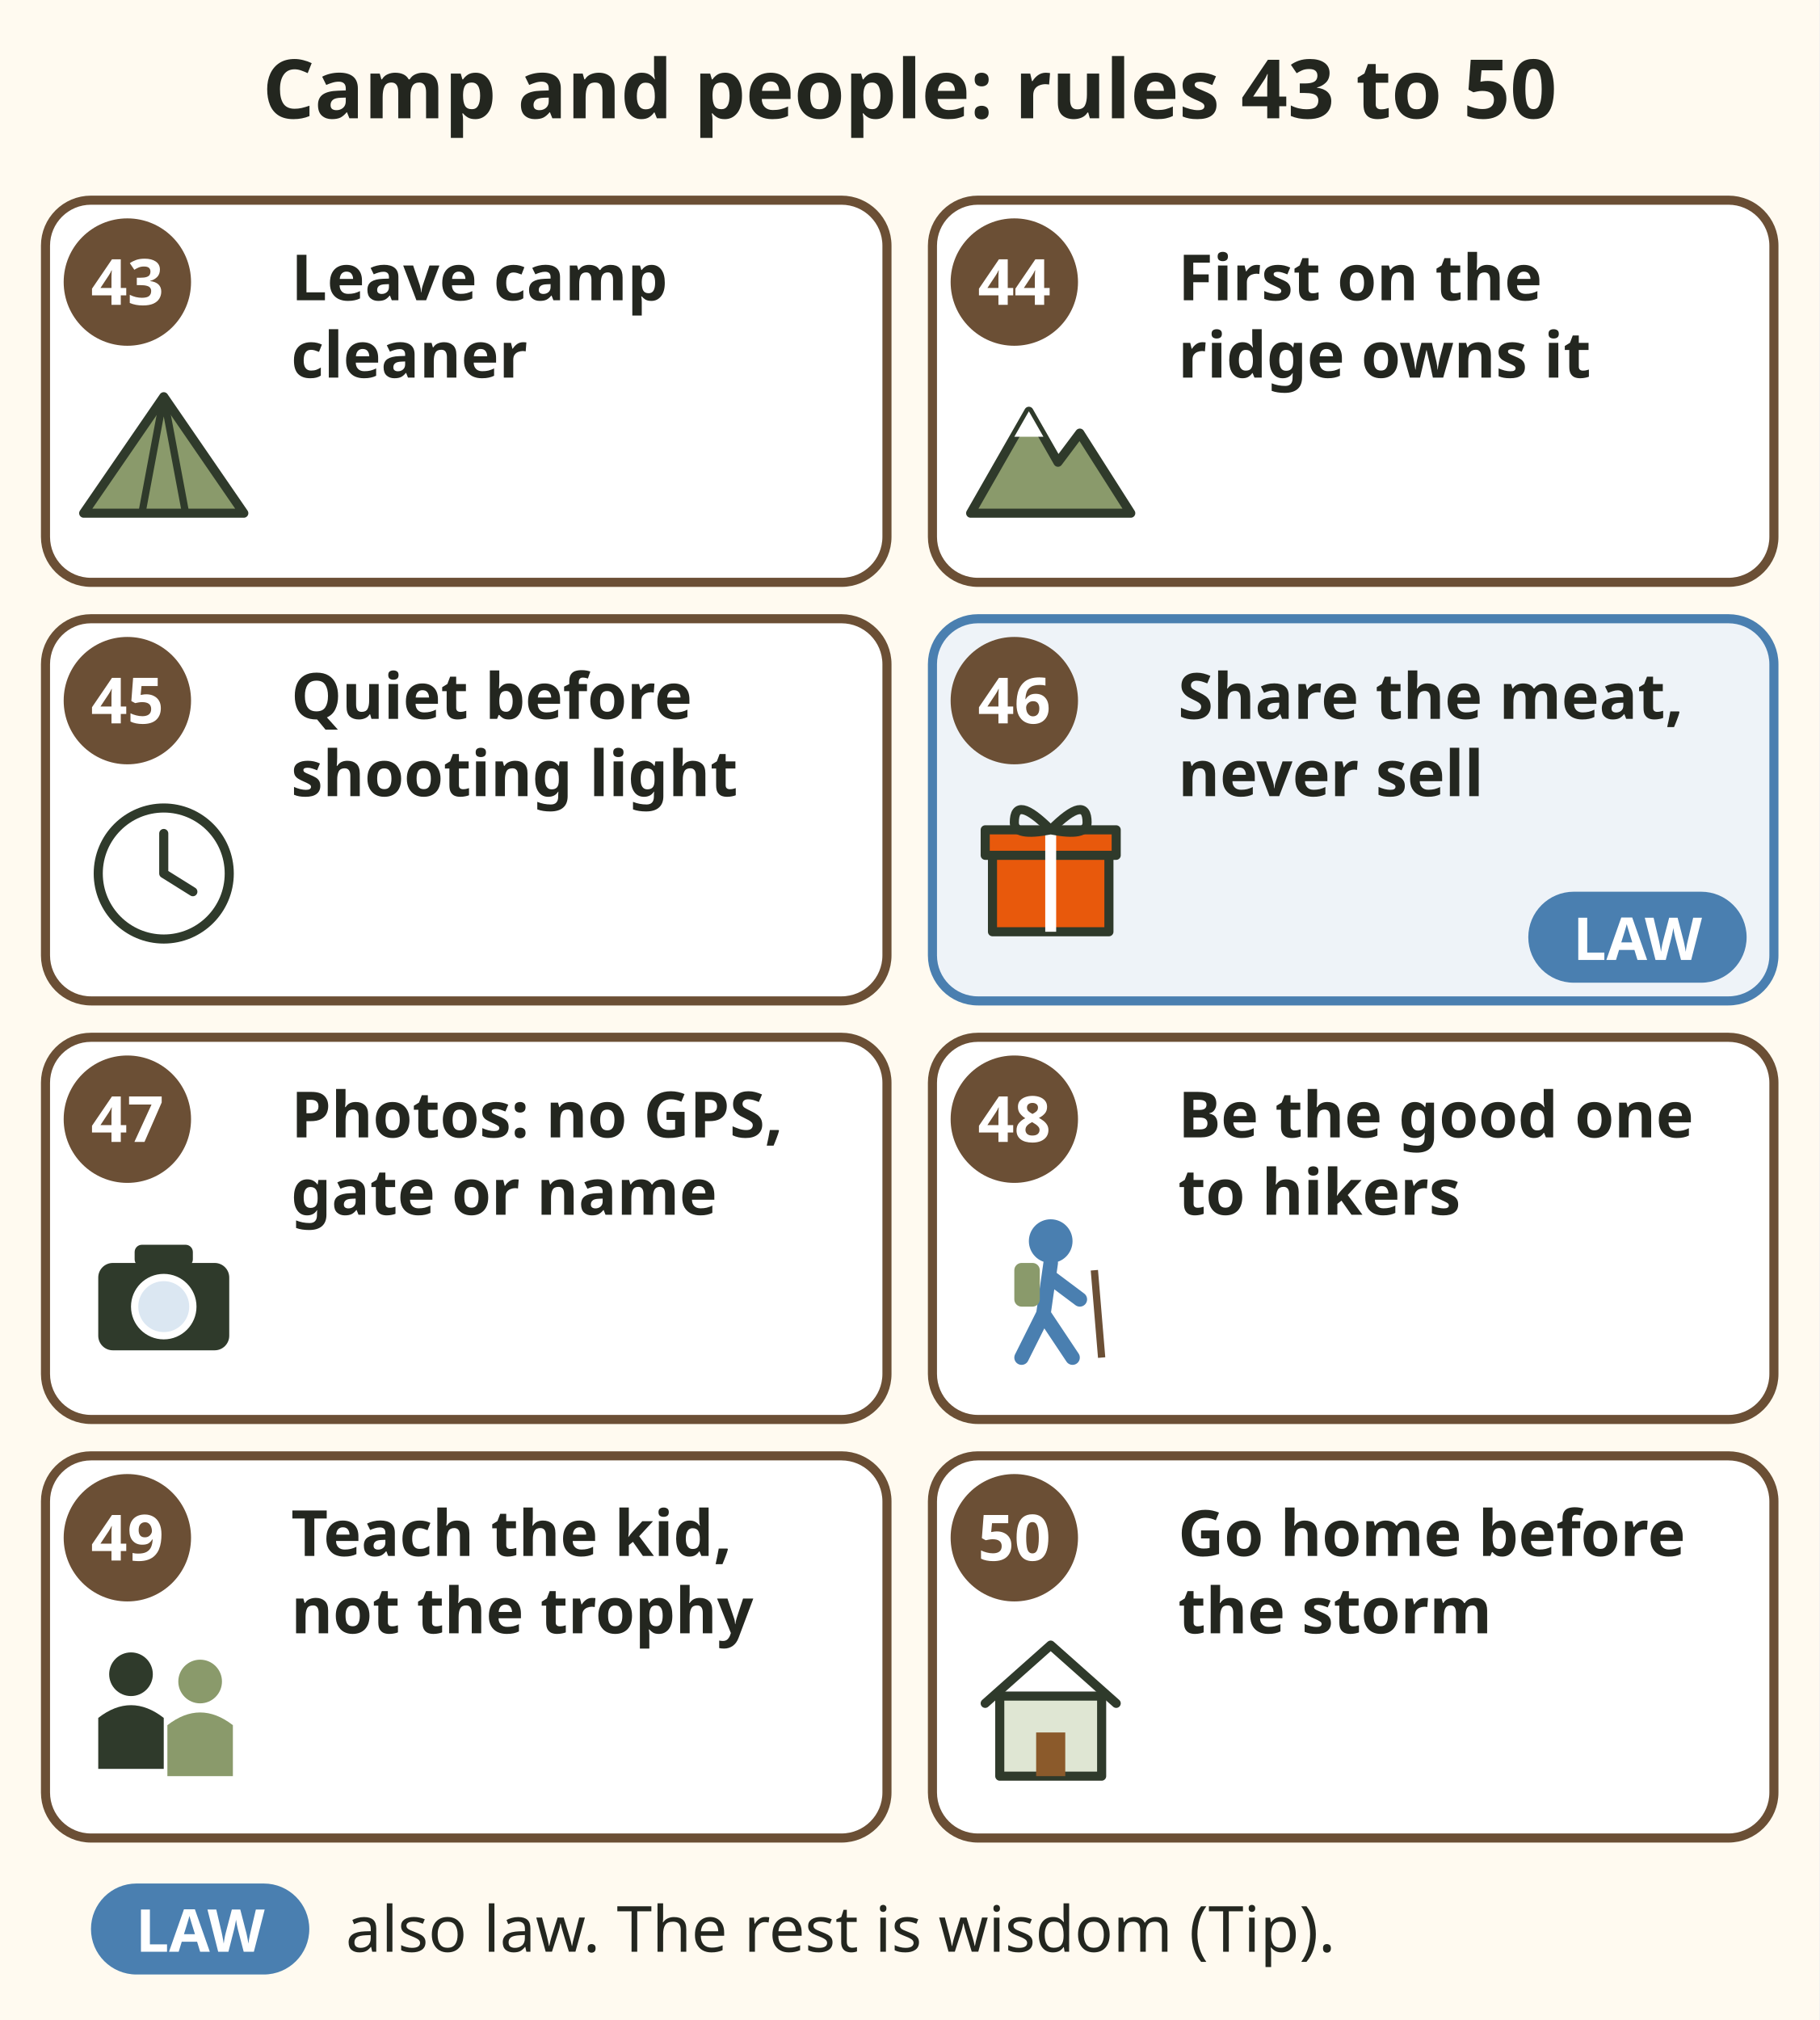
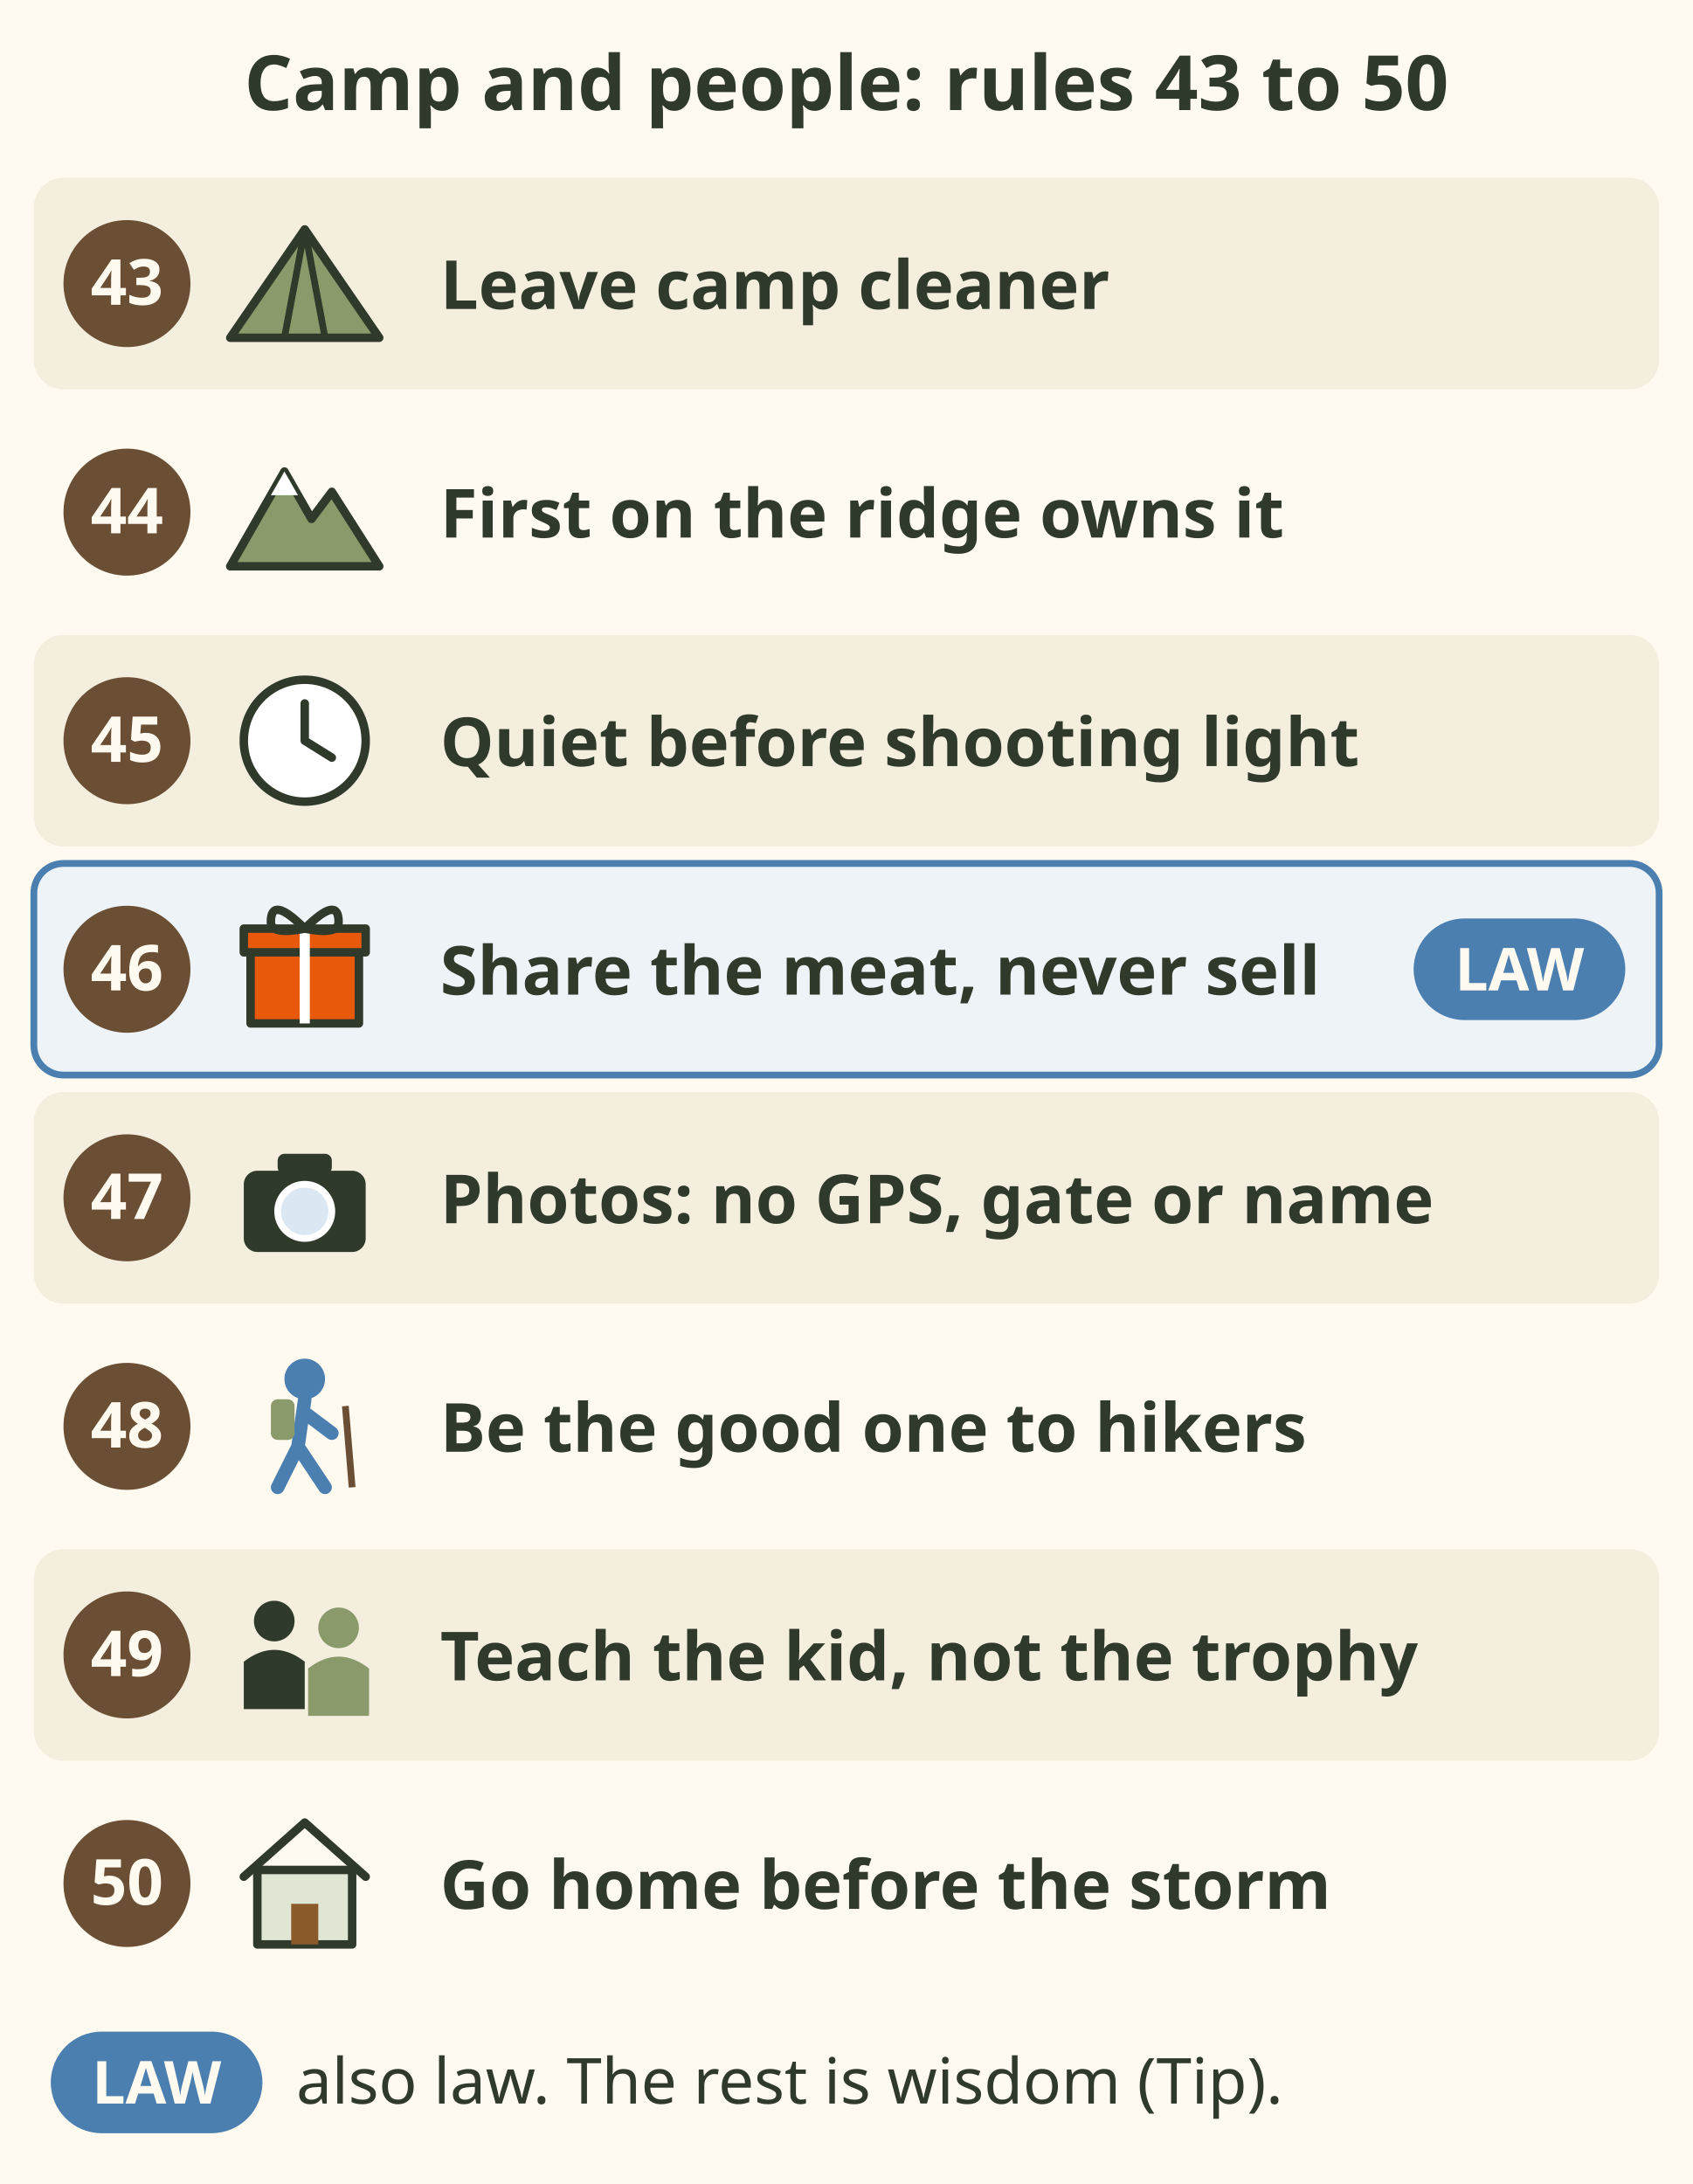
- <svg xmlns="http://www.w3.org/2000/svg" viewBox="0 0 400 444" font-family="sans-serif" role="img" aria-label="Camp and people: rules 43 to 50. Rule 43: Leave camp cleaner. Rule 44: First on the ridge owns it. Rule 45: Quiet before shooting light. Rule 46: Share the meat, never sell. Also law. Rule 47: Photos: no GPS, gate or name. Rule 48: Be the good one to hikers. Rule 49: Teach the kid, not the trophy. Rule 50: Go home before the storm. Rules without the law badge are wisdom, not law.">
-   <rect x="0" y="0" width="400" height="444" fill="#fffaf0" />
-   <text x="200.0" y="26" font-size="18" font-weight="bold" fill="#23261f" text-anchor="middle">Camp and people: rules 43 to 50</text>
-   <rect x="10" y="44" width="185" height="84" rx="10" fill="#fff" stroke="#6b4f35" stroke-width="2" />
-   <circle cx="28" cy="62" r="14" fill="#6b4f35" />
-   <text x="28" y="67" font-size="14" font-weight="bold" fill="#fff" text-anchor="middle">43</text>
-   <g transform="translate(36 100) scale(0.8)">
+ <svg xmlns="http://www.w3.org/2000/svg" viewBox="0 0 400 516" font-family="sans-serif" role="img" aria-label="Camp and people: rules 43 to 50. Rule 43: Leave camp cleaner. Rule 44: First on the ridge owns it. Rule 45: Quiet before shooting light. Rule 46: Share the meat, never sell. Also law. Rule 47: Photos: no GPS, gate or name. Rule 48: Be the good one to hikers. Rule 49: Teach the kid, not the trophy. Rule 50: Go home before the storm. Rules without the law badge are wisdom, not law.">
+   <rect width="400" height="516" fill="#fffaf0" />
+   <text x="200" y="26" font-size="18" font-weight="bold" fill="#2f3a2b" text-anchor="middle">Camp and people: rules 43 to 50</text>
+   <rect x="8" y="42" width="384" height="50" rx="7" fill="#f4eedf" />
+   <circle cx="30" cy="67.0" r="15" fill="#6b4f35" />
+   <text x="30" y="72" font-size="15" font-weight="bold" fill="#fffaf0" text-anchor="middle">43</text>
+   <g transform="translate(72 67.0) scale(0.8)">
    <path d="M-22 16 L0 -16 L22 16 Z" fill="#8a9a6b" stroke="#2f3a2b" stroke-width="2.5" stroke-linecap="round" stroke-linejoin="round" />
    <path d="M0 -16 L-6 16 M0 -16 L6 16" stroke="#2f3a2b" stroke-width="2" />
  </g>
-   <text x="64" y="66" font-size="14" font-weight="bold" fill="#23261f" text-anchor="start">Leave camp</text>
-   <text x="64" y="83" font-size="14" font-weight="bold" fill="#23261f" text-anchor="start">cleaner</text>
-   <rect x="205" y="44" width="185" height="84" rx="10" fill="#fff" stroke="#6b4f35" stroke-width="2" />
-   <circle cx="223" cy="62" r="14" fill="#6b4f35" />
-   <text x="223" y="67" font-size="14" font-weight="bold" fill="#fff" text-anchor="middle">44</text>
-   <g transform="translate(231 100) scale(0.8)">
+   <text x="104" y="73" font-size="16" font-weight="bold" fill="#2f3a2b">Leave camp cleaner</text>
+   <circle cx="30" cy="121.0" r="15" fill="#6b4f35" />
+   <text x="30" y="126" font-size="15" font-weight="bold" fill="#fffaf0" text-anchor="middle">44</text>
+   <g transform="translate(72 121.0) scale(0.8)">
    <path d="M-22 16 L-6 -12 L2 2 L8 -6 L22 16 Z" fill="#8a9a6b" stroke="#2f3a2b" stroke-width="2.5" stroke-linecap="round" stroke-linejoin="round" />
    <path d="M-10 -5 L-6 -12 L-2 -5 Z" fill="#fff" />
  </g>
-   <text x="259" y="66" font-size="14" font-weight="bold" fill="#23261f" text-anchor="start">First on the</text>
-   <text x="259" y="83" font-size="14" font-weight="bold" fill="#23261f" text-anchor="start">ridge owns it</text>
-   <rect x="10" y="136" width="185" height="84" rx="10" fill="#fff" stroke="#6b4f35" stroke-width="2" />
-   <circle cx="28" cy="154" r="14" fill="#6b4f35" />
-   <text x="28" y="159" font-size="14" font-weight="bold" fill="#fff" text-anchor="middle">45</text>
-   <g transform="translate(36 192) scale(0.8)">
+   <text x="104" y="127" font-size="16" font-weight="bold" fill="#2f3a2b">First on the ridge owns it</text>
+   <rect x="8" y="150" width="384" height="50" rx="7" fill="#f4eedf" />
+   <circle cx="30" cy="175.0" r="15" fill="#6b4f35" />
+   <text x="30" y="180" font-size="15" font-weight="bold" fill="#fffaf0" text-anchor="middle">45</text>
+   <g transform="translate(72 175.0) scale(0.8)">
    <circle r="18" fill="#fff" stroke="#2f3a2b" stroke-width="2.5" stroke-linecap="round" stroke-linejoin="round" />
    <path d="M0 0 V-11 M0 0 L8 5" stroke="#2f3a2b" stroke-width="2.5" stroke-linecap="round" stroke-linejoin="round" />
  </g>
-   <text x="64" y="158" font-size="14" font-weight="bold" fill="#23261f" text-anchor="start">Quiet before</text>
-   <text x="64" y="175" font-size="14" font-weight="bold" fill="#23261f" text-anchor="start">shooting light</text>
-   <rect x="205" y="136" width="185" height="84" rx="10" fill="#eef3f8" stroke="#4a7fb0" stroke-width="2" />
-   <circle cx="223" cy="154" r="14" fill="#6b4f35" />
-   <text x="223" y="159" font-size="14" font-weight="bold" fill="#fff" text-anchor="middle">46</text>
-   <g transform="translate(231 192) scale(0.8)">
+   <text x="104" y="181" font-size="16" font-weight="bold" fill="#2f3a2b">Quiet before shooting light</text>
+   <rect x="8" y="204" width="384" height="50" rx="7" fill="#eef3f8" stroke="#4a7fb0" stroke-width="1.6" />
+   <circle cx="30" cy="229.0" r="15" fill="#6b4f35" />
+   <text x="30" y="234" font-size="15" font-weight="bold" fill="#fffaf0" text-anchor="middle">46</text>
+   <g transform="translate(72 229.0) scale(0.8)">
    <rect x="-16" y="-6" width="32" height="22" fill="#e8590c" stroke="#2f3a2b" stroke-width="2.5" stroke-linecap="round" stroke-linejoin="round" />
    <rect x="-18" y="-12" width="36" height="7" fill="#e8590c" stroke="#2f3a2b" stroke-width="2.5" stroke-linecap="round" stroke-linejoin="round" />
    <path d="M0 -12 V16" stroke="#fff" stroke-width="3" />
    <path d="M0 -12 Q-10 -22 -10 -14 Q-10 -10 0 -12 Q10 -22 10 -14 Q10 -10 0 -12" fill="none" stroke="#2f3a2b" stroke-width="2.5" stroke-linecap="round" stroke-linejoin="round" />
  </g>
-   <text x="259" y="158" font-size="14" font-weight="bold" fill="#23261f" text-anchor="start">Share the meat,</text>
-   <text x="259" y="175" font-size="14" font-weight="bold" fill="#23261f" text-anchor="start">never sell</text>
-   <rect x="336" y="196" width="48" height="20" rx="10" fill="#4a7fb0" />
-   <text x="360" y="211" font-size="13" font-weight="bold" fill="#fff" text-anchor="middle">LAW</text>
-   <rect x="10" y="228" width="185" height="84" rx="10" fill="#fff" stroke="#6b4f35" stroke-width="2" />
-   <circle cx="28" cy="246" r="14" fill="#6b4f35" />
-   <text x="28" y="251" font-size="14" font-weight="bold" fill="#fff" text-anchor="middle">47</text>
-   <g transform="translate(36 284) scale(0.8)">
+   <text x="104" y="235" font-size="16" font-weight="bold" fill="#2f3a2b">Share the meat, never sell</text>
+   <rect x="334" y="217.0" width="50" height="24" rx="12" fill="#4a7fb0" />
+   <text x="359" y="234" font-size="14" font-weight="bold" fill="#fffaf0" text-anchor="middle">LAW</text>
+   <rect x="8" y="258" width="384" height="50" rx="7" fill="#f4eedf" />
+   <circle cx="30" cy="283.0" r="15" fill="#6b4f35" />
+   <text x="30" y="288" font-size="15" font-weight="bold" fill="#fffaf0" text-anchor="middle">47</text>
+   <g transform="translate(72 283.0) scale(0.8)">
    <rect x="-18" y="-8" width="36" height="24" rx="4" fill="#2f3a2b" />
    <rect x="-8" y="-13" width="16" height="6" rx="2" fill="#2f3a2b" />
    <circle cx="0" cy="4" r="8" fill="#dbe7f2" stroke="#fff" stroke-width="2" />
  </g>
-   <text x="64" y="250" font-size="14" font-weight="bold" fill="#23261f" text-anchor="start">Photos: no GPS,</text>
-   <text x="64" y="267" font-size="14" font-weight="bold" fill="#23261f" text-anchor="start">gate or name</text>
-   <rect x="205" y="228" width="185" height="84" rx="10" fill="#fff" stroke="#6b4f35" stroke-width="2" />
-   <circle cx="223" cy="246" r="14" fill="#6b4f35" />
-   <text x="223" y="251" font-size="14" font-weight="bold" fill="#fff" text-anchor="middle">48</text>
-   <g transform="translate(231 284) scale(0.8)">
+   <text x="104" y="289" font-size="16" font-weight="bold" fill="#2f3a2b">Photos: no GPS, gate or name</text>
+   <circle cx="30" cy="337.0" r="15" fill="#6b4f35" />
+   <text x="30" y="342" font-size="15" font-weight="bold" fill="#fffaf0" text-anchor="middle">48</text>
+   <g transform="translate(72 337.0) scale(0.8)">
    <circle cx="0" cy="-14" r="6" fill="#4a7fb0" />
    <path d="M0 -8 L-2 6 L-8 18 M-2 6 L6 18 M0 -4 L8 2" stroke="#4a7fb0" stroke-width="4" fill="none" stroke-linecap="round" />
    <path d="M12 -6 L14 18" stroke="#6b4f35" stroke-width="2" />
    <rect x="-10" y="-8" width="7" height="12" rx="2" fill="#8a9a6b" />
  </g>
-   <text x="259" y="250" font-size="14" font-weight="bold" fill="#23261f" text-anchor="start">Be the good one</text>
-   <text x="259" y="267" font-size="14" font-weight="bold" fill="#23261f" text-anchor="start">to hikers</text>
-   <rect x="10" y="320" width="185" height="84" rx="10" fill="#fff" stroke="#6b4f35" stroke-width="2" />
-   <circle cx="28" cy="338" r="14" fill="#6b4f35" />
-   <text x="28" y="343" font-size="14" font-weight="bold" fill="#fff" text-anchor="middle">49</text>
-   <g transform="translate(36 376) scale(0.8)">
+   <text x="104" y="343" font-size="16" font-weight="bold" fill="#2f3a2b">Be the good one to hikers</text>
+   <rect x="8" y="366" width="384" height="50" rx="7" fill="#f4eedf" />
+   <circle cx="30" cy="391.0" r="15" fill="#6b4f35" />
+   <text x="30" y="396" font-size="15" font-weight="bold" fill="#fffaf0" text-anchor="middle">49</text>
+   <g transform="translate(72 391.0) scale(0.8)">
    <circle cx="-9" cy="-10" r="6" fill="#2f3a2b" />
    <path d="M-18 16 V2 Q-9 -5 0 2 V16 Z" fill="#2f3a2b" />
    <circle cx="10" cy="-8" r="6" fill="#8a9a6b" />
    <path d="M1 18 V4 Q10 -3 19 4 V18 Z" fill="#8a9a6b" />
  </g>
-   <text x="64" y="342" font-size="14" font-weight="bold" fill="#23261f" text-anchor="start">Teach the kid,</text>
-   <text x="64" y="359" font-size="14" font-weight="bold" fill="#23261f" text-anchor="start">not the trophy</text>
-   <rect x="205" y="320" width="185" height="84" rx="10" fill="#fff" stroke="#6b4f35" stroke-width="2" />
-   <circle cx="223" cy="338" r="14" fill="#6b4f35" />
-   <text x="223" y="343" font-size="14" font-weight="bold" fill="#fff" text-anchor="middle">50</text>
-   <g transform="translate(231 376) scale(0.8)">
+   <text x="104" y="397" font-size="16" font-weight="bold" fill="#2f3a2b">Teach the kid, not the trophy</text>
+   <circle cx="30" cy="445.0" r="15" fill="#6b4f35" />
+   <text x="30" y="450" font-size="15" font-weight="bold" fill="#fffaf0" text-anchor="middle">50</text>
+   <g transform="translate(72 445.0) scale(0.8)">
    <path d="M-18 -2 L0 -18 L18 -2" fill="none" stroke="#2f3a2b" stroke-width="2.5" stroke-linecap="round" stroke-linejoin="round" />
    <rect x="-14" y="-4" width="28" height="22" fill="#dfe6d3" stroke="#2f3a2b" stroke-width="2.5" stroke-linecap="round" stroke-linejoin="round" />
    <rect x="-4" y="6" width="8" height="12" fill="#8b5a2b" />
  </g>
-   <text x="259" y="342" font-size="14" font-weight="bold" fill="#23261f" text-anchor="start">Go home before</text>
-   <text x="259" y="359" font-size="14" font-weight="bold" fill="#23261f" text-anchor="start">the storm</text>
-   <rect x="20" y="414" width="48" height="20" rx="10" fill="#4a7fb0" />
-   <text x="44" y="429" font-size="13" font-weight="bold" fill="#fff" text-anchor="middle">LAW</text>
-   <text x="76" y="429" font-size="14" fill="#23261f" text-anchor="start">also law. The rest is wisdom (Tip).</text>
+   <text x="104" y="451" font-size="16" font-weight="bold" fill="#2f3a2b">Go home before the storm</text>
+   <rect x="12" y="480" width="50" height="24" rx="12" fill="#4a7fb0" />
+   <text x="37" y="497" font-size="14" font-weight="bold" fill="#fffaf0" text-anchor="middle">LAW</text>
+   <text x="70" y="497" font-size="15" fill="#2f3a2b">also law. The rest is wisdom (Tip).</text>
</svg>
